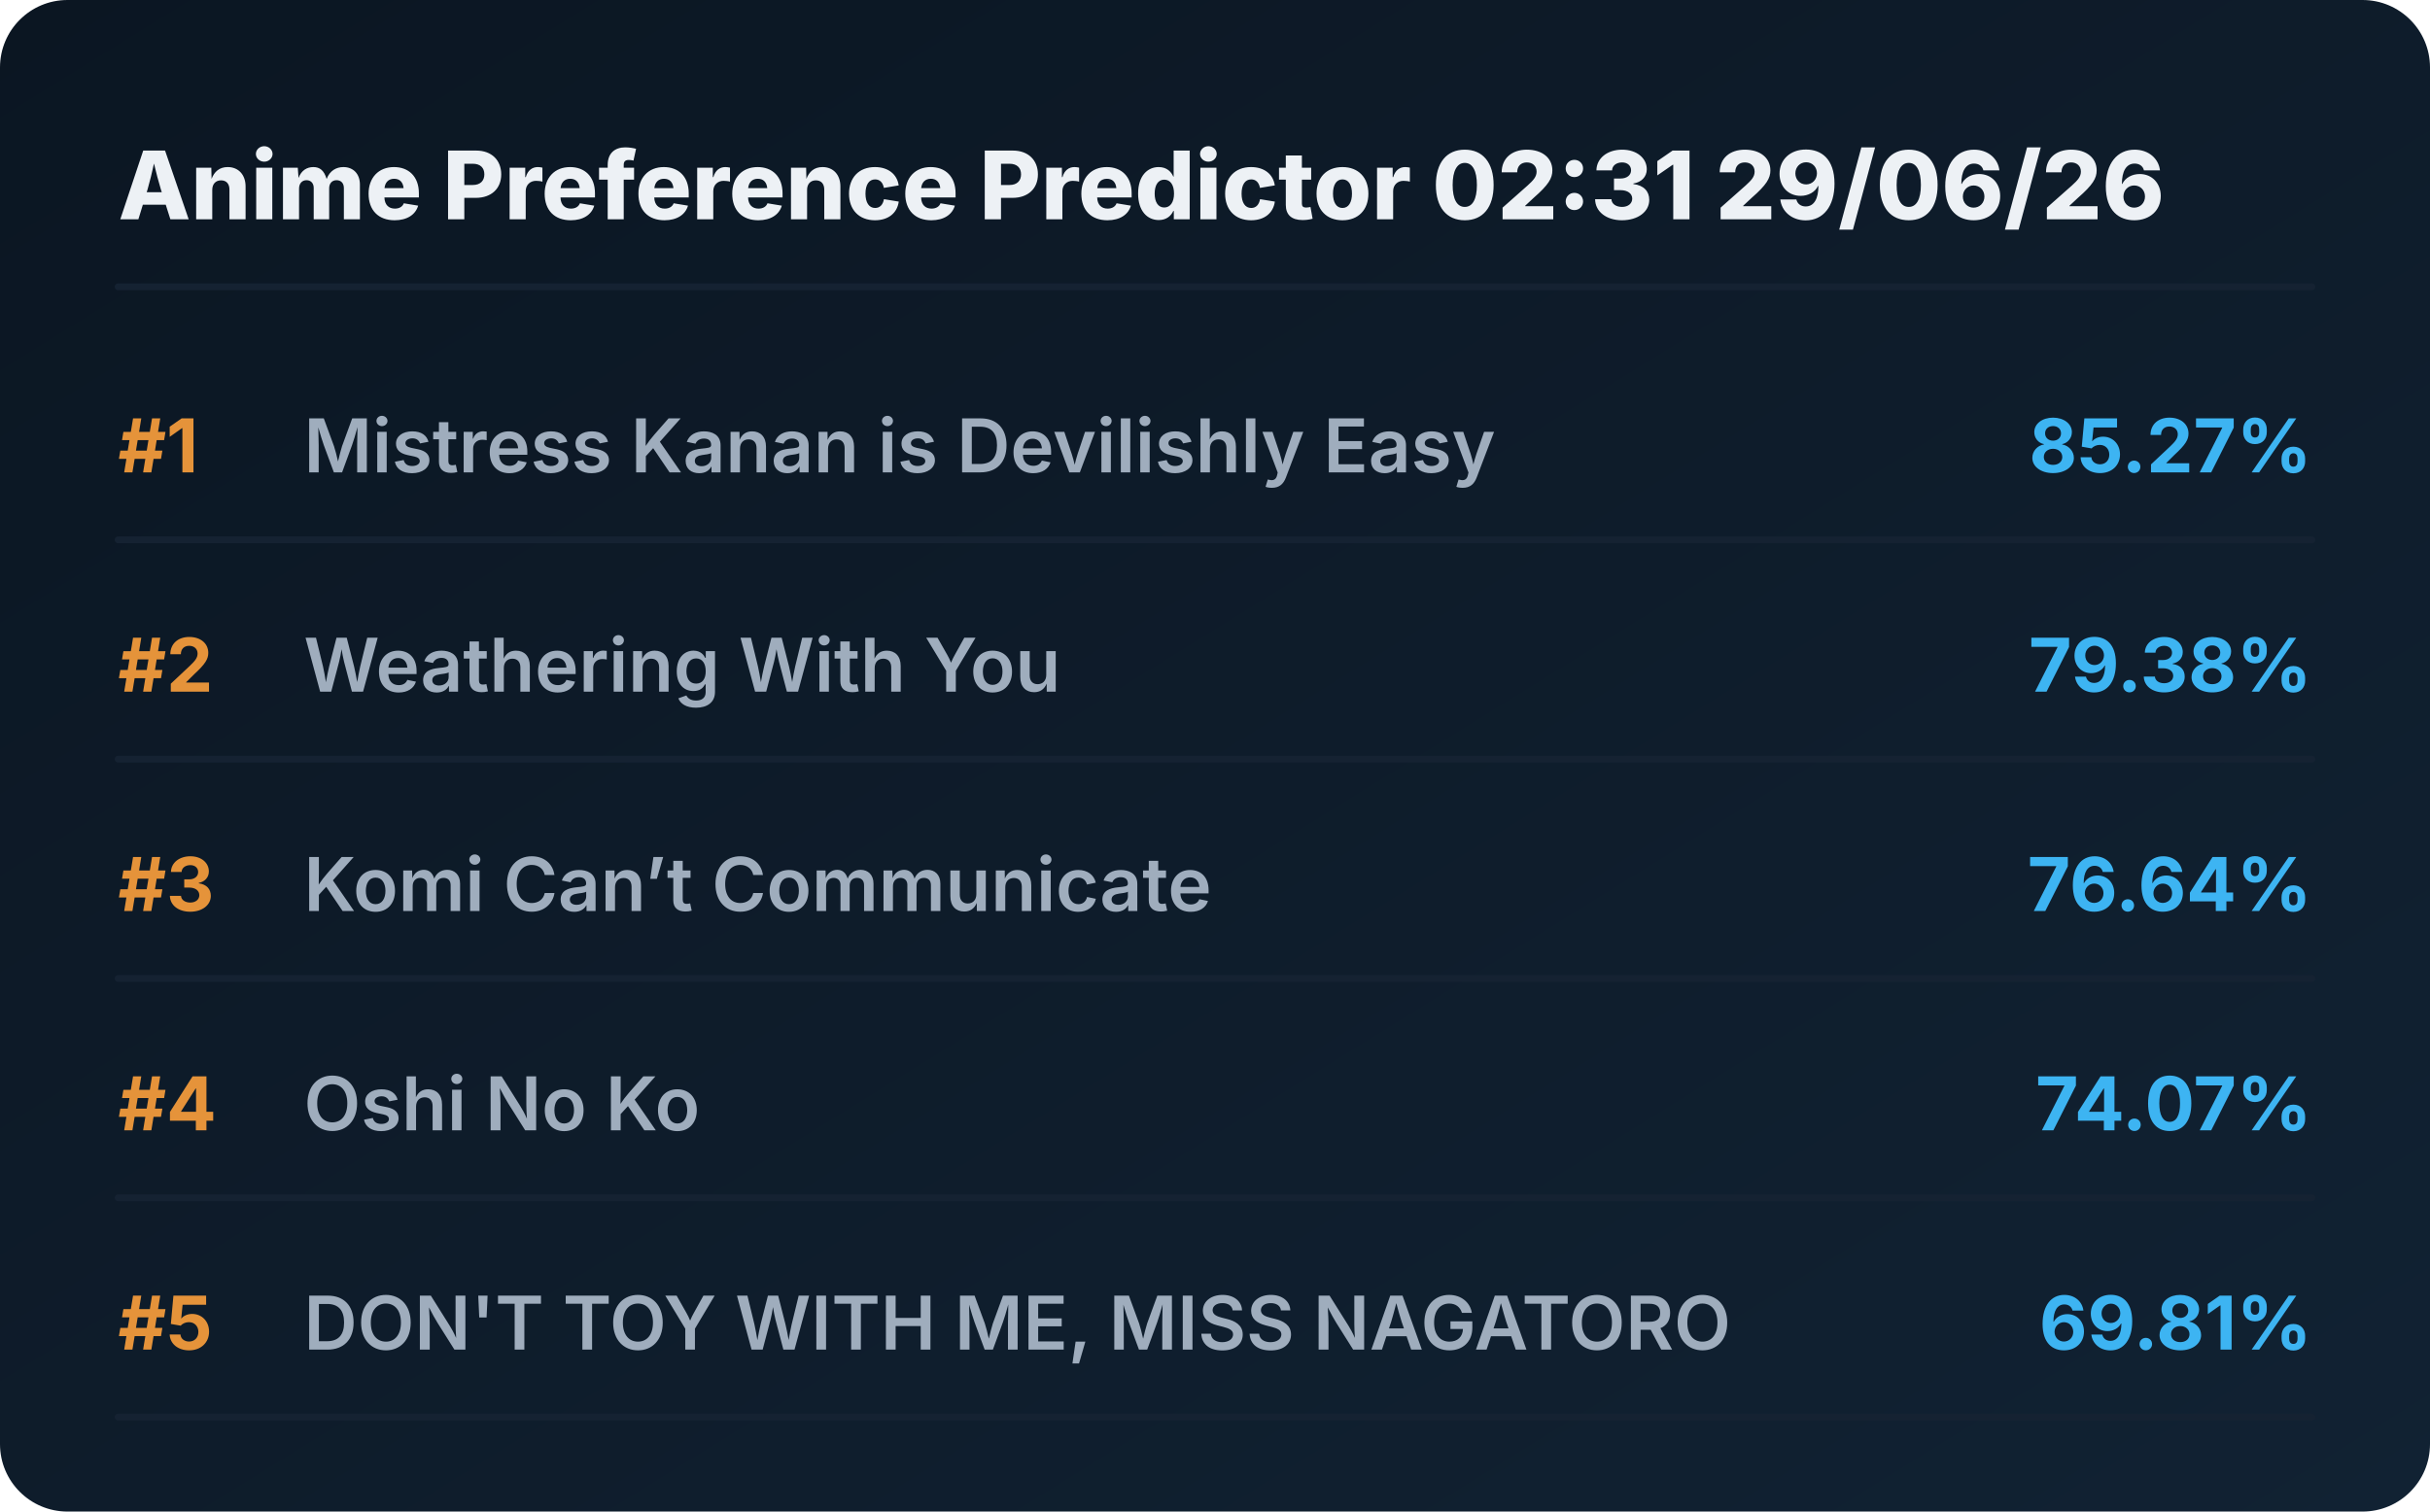
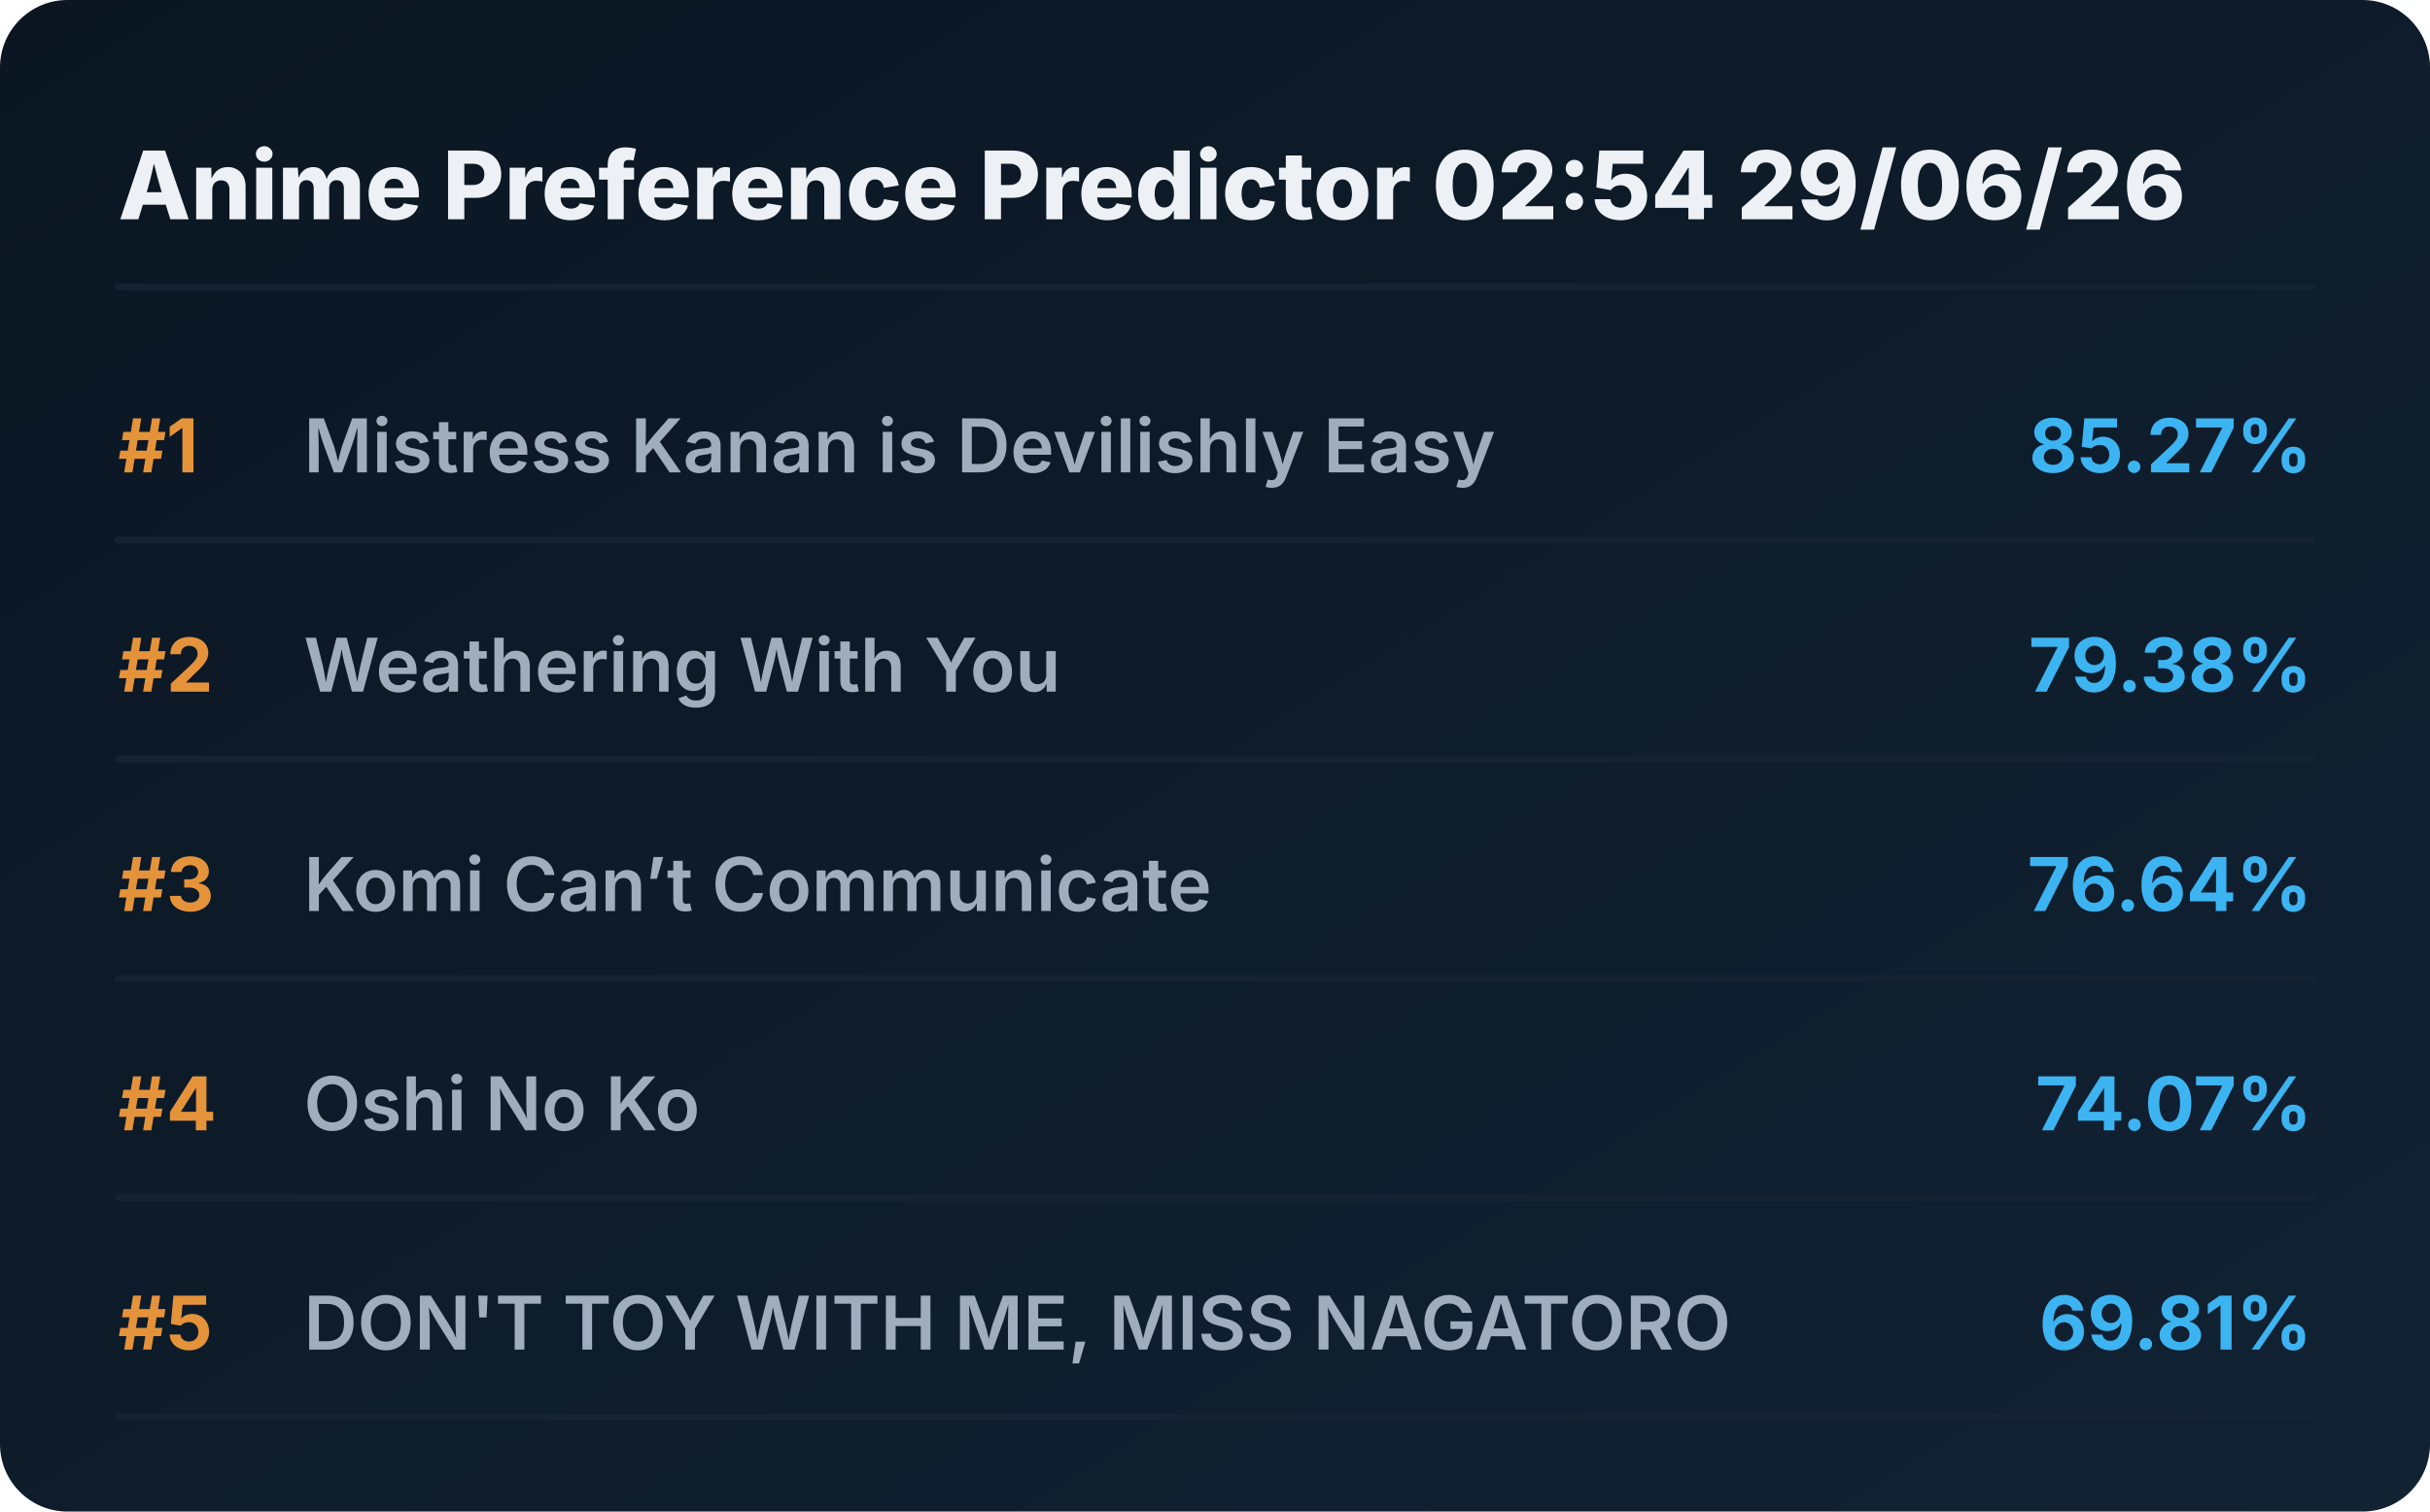
<svg xmlns="http://www.w3.org/2000/svg" viewBox="0 0 720 448" preserveAspectRatio="xMidYMid meet" style="width: 100%; height: auto; max-width: 720px;">
  <defs>
    <linearGradient id="boxGrad" x1="0%" y1="0%" x2="100%" y2="100%">
      <stop offset="0%" stop-color="#0b1622" />
      <stop offset="100%" stop-color="#112233" />
    </linearGradient>
    <clipPath id="titleClip">
      <rect x="90" y="0" width="510" height="100%" />
    </clipPath>
  </defs>
  <style>
    .bg { fill: url(#boxGrad); rx: 20px; }
    .header { font-family: 'Overpass', 'Inter', system-ui, sans-serif; font-weight: 800; font-size: 28px; fill: #edf1f5; }
    .rank { font-family: 'Overpass', 'Inter', system-ui, sans-serif; font-weight: 700; font-size: 22px; fill: #e5933a; }
    .title { font-family: 'Overpass', 'Inter', system-ui, sans-serif; font-weight: 600; font-size: 22px; fill: #9fadbd; }
    .score { font-family: 'Overpass', 'Inter', system-ui, sans-serif; font-weight: 700; font-size: 22px; fill: #3db4f2; }
    .line { stroke: #152232; stroke-width: 2; stroke-linecap: round; }
  </style>
  <rect class="bg" width="720" height="448" />
-   <text x="35" y="65" class="header">Anime Preference Predictor 02:31 29/06/26</text>
+   <text x="35" y="65" class="header">Anime Preference Predictor 02:54 29/06/26</text>
  <line x1="35" y1="85" x2="685" y2="85" class="line" />
  <g transform="translate(0, 0)">
    <text x="35" y="140" class="rank">#1</text>
    <text x="90" y="140" class="title">Mistress Kanan is Devilishly Easy</text>
    <text x="685" y="140" class="score" text-anchor="end">85.27%</text>
    <line x1="35" y1="160" x2="685" y2="160" class="line" />
  </g>
  <g transform="translate(0, 65)">
    <text x="35" y="140" class="rank">#2</text>
    <text x="90" y="140" class="title">Weathering With You</text>
    <text x="685" y="140" class="score" text-anchor="end">79.38%</text>
    <line x1="35" y1="160" x2="685" y2="160" class="line" />
  </g>
  <g transform="translate(0, 130)">
    <text x="35" y="140" class="rank">#3</text>
    <text x="90" y="140" class="title">Komi Can’t Communicate</text>
    <text x="685" y="140" class="score" text-anchor="end">76.64%</text>
    <line x1="35" y1="160" x2="685" y2="160" class="line" />
  </g>
  <g transform="translate(0, 195)">
    <text x="35" y="140" class="rank">#4</text>
    <text x="90" y="140" class="title">Oshi No Ko</text>
    <text x="685" y="140" class="score" text-anchor="end">74.07%</text>
    <line x1="35" y1="160" x2="685" y2="160" class="line" />
  </g>
  <g transform="translate(0, 260)">
    <text x="35" y="140" class="rank">#5</text>
    <text x="90" y="140" class="title">DON'T TOY WITH ME, MISS NAGATORO</text>
    <text x="685" y="140" class="score" text-anchor="end">69.81%</text>
    <line x1="35" y1="160" x2="685" y2="160" class="line" />
  </g>
</svg>
